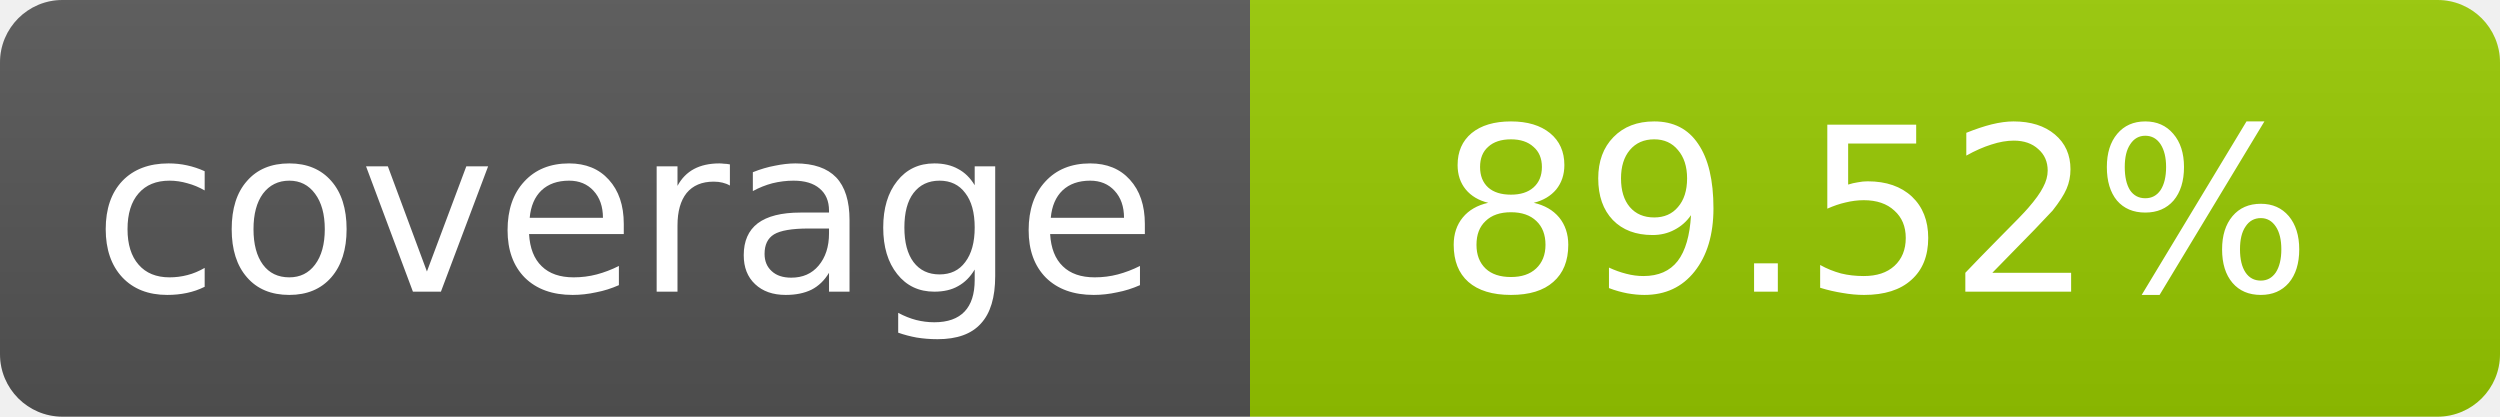
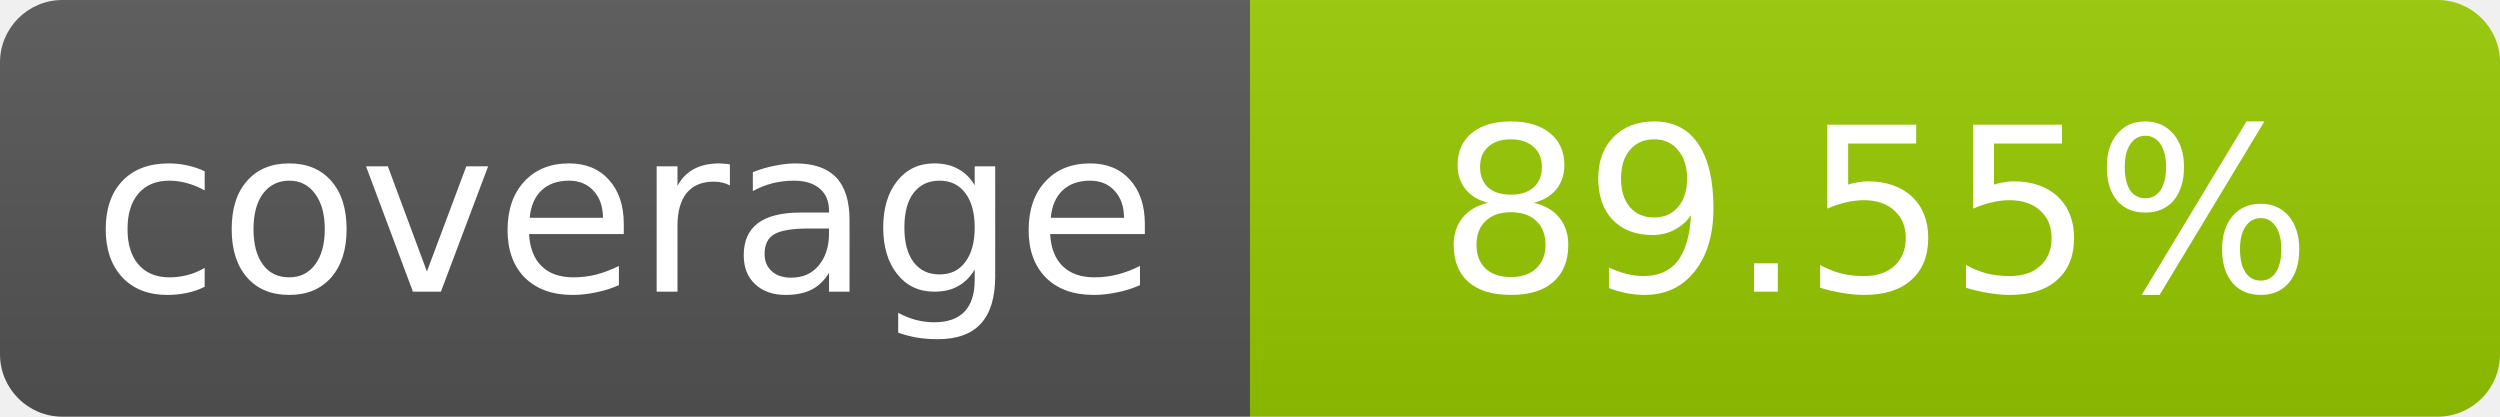
- <svg xmlns="http://www.w3.org/2000/svg" width="120" height="20" role="img" aria-label="coverage: 89.52%">
+ <svg xmlns="http://www.w3.org/2000/svg" width="120" height="20" role="img" aria-label="coverage: 89.55%">
  <linearGradient id="s" x2="0" y2="100%">
    <stop offset="0" stop-color="#bbb" stop-opacity=".1" />
    <stop offset="1" stop-opacity=".1" />
  </linearGradient>
  <clipPath id="r">
    <rect width="120" height="20" rx="3" fill="#fff" />
  </clipPath>
  <g clip-path="url(#r)">
    <rect width="60" height="20" fill="#555" />
    <rect x="60" width="60" height="20" fill="#97ca00" />
    <rect width="120" height="20" fill="url(#s)" />
  </g>
  <g fill="#fff" text-anchor="middle" font-family="Verdana,Geneva,DejaVu Sans,sans-serif" font-size="11">
    <text x="30" y="14">coverage</text>
-     <text x="90" y="14">89.52%</text>
+     <text x="90" y="14">89.55%</text>
  </g>
</svg>
